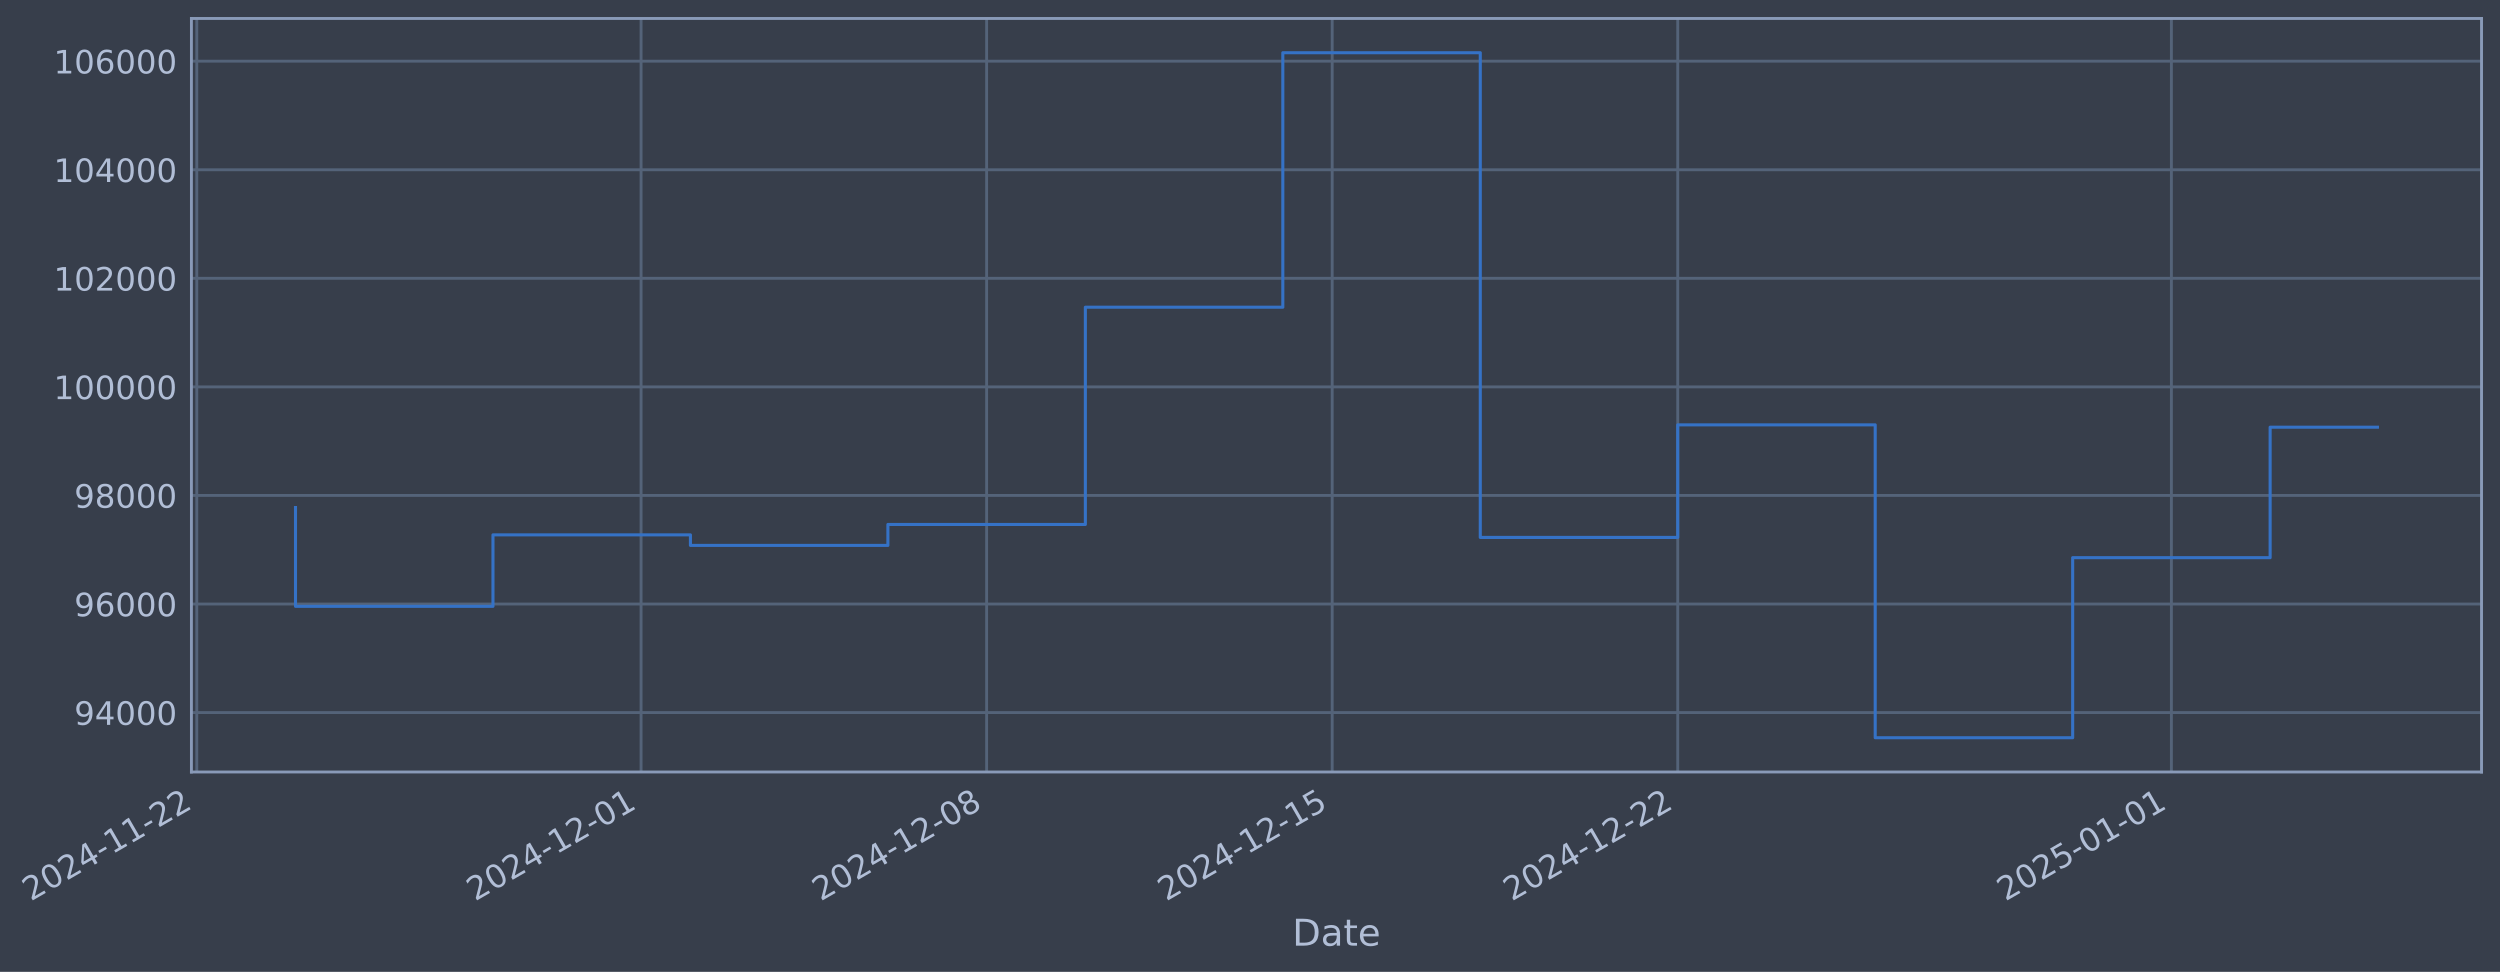
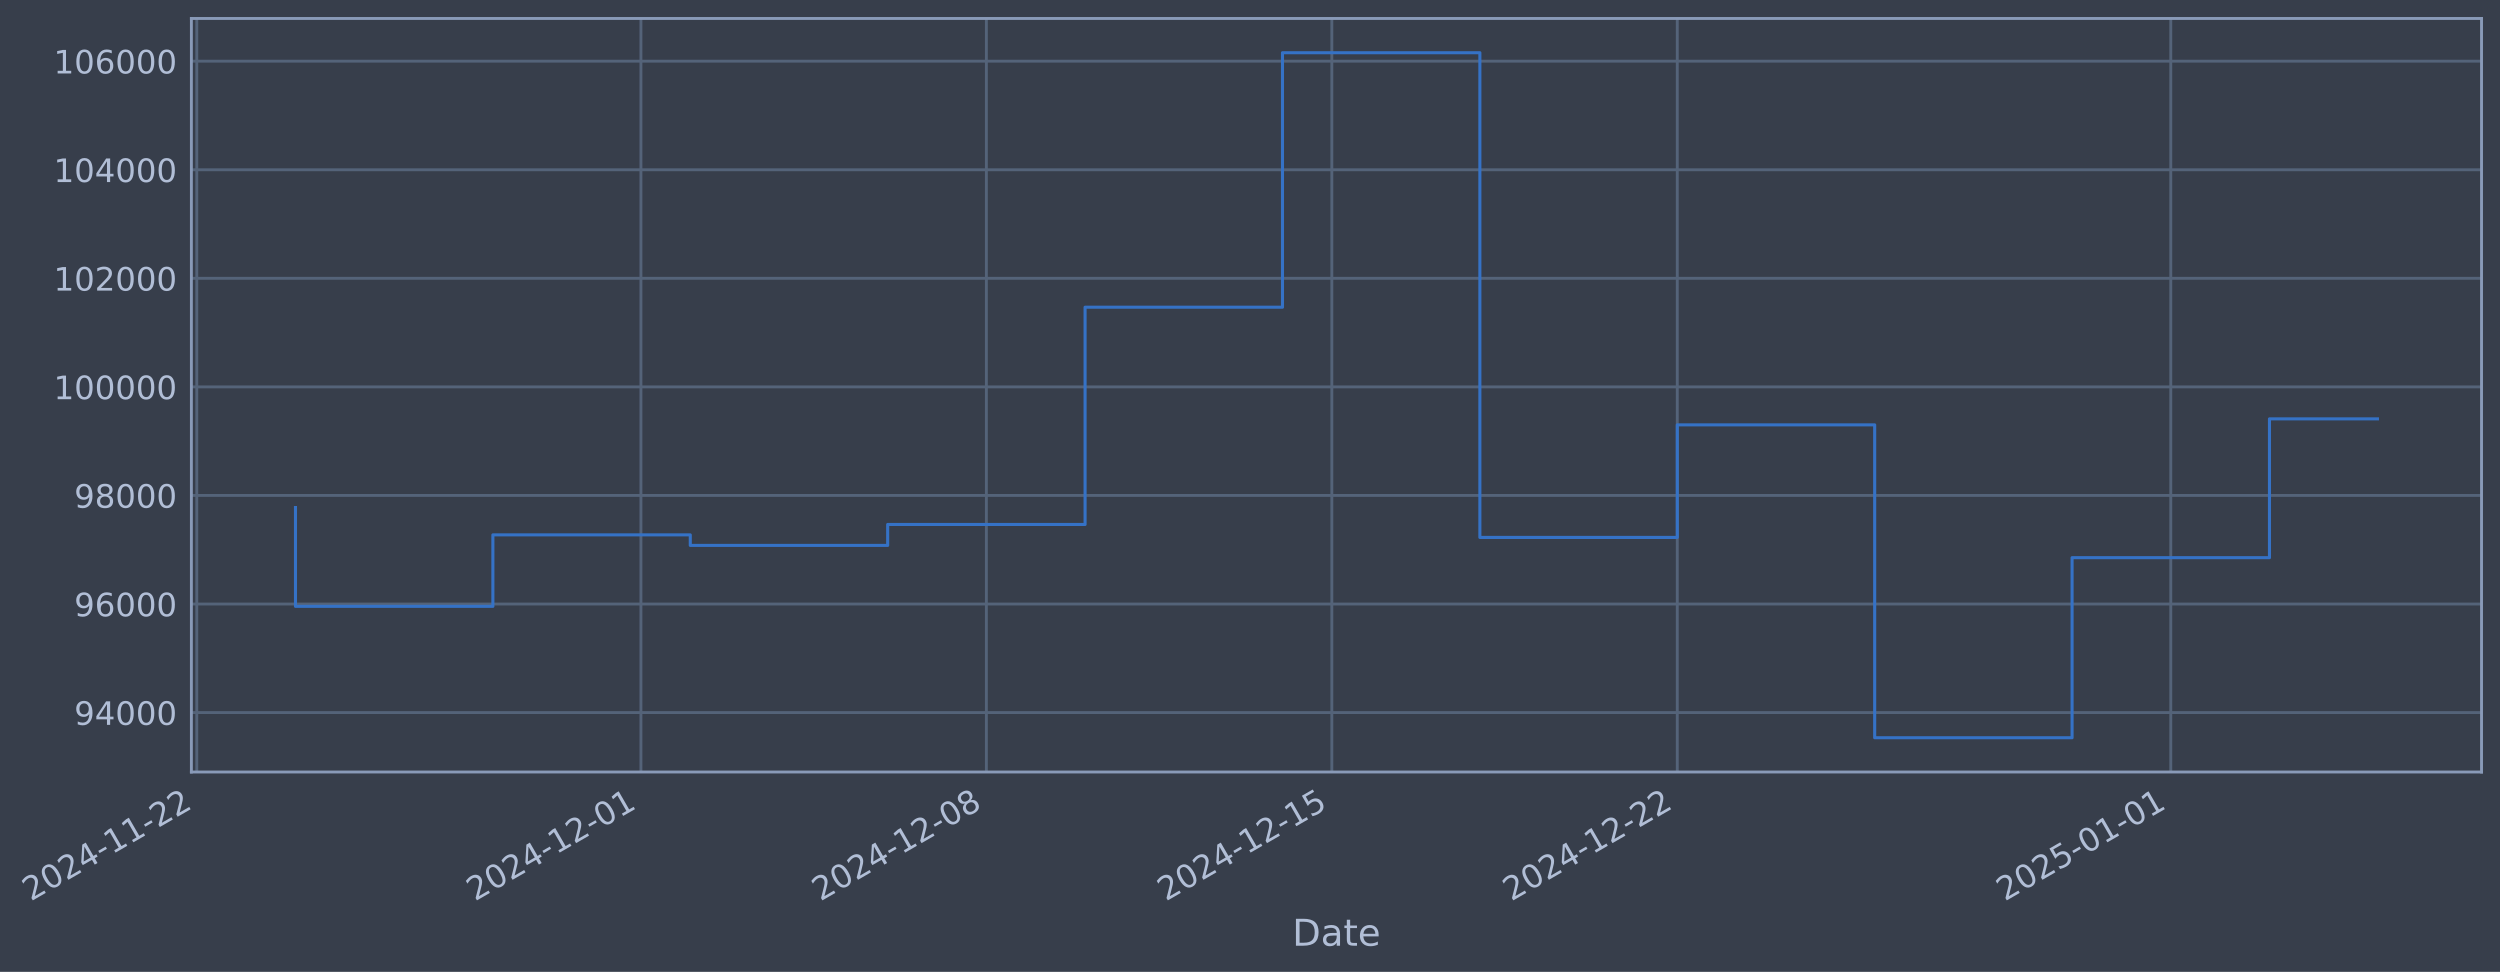
- <svg xmlns="http://www.w3.org/2000/svg" xmlns:xlink="http://www.w3.org/1999/xlink" width="974.621pt" height="378.87pt" viewBox="0 0 974.621 378.87" version="1.1">
+ <svg xmlns="http://www.w3.org/2000/svg" xmlns:xlink="http://www.w3.org/1999/xlink" width="974.608pt" height="378.87pt" viewBox="0 0 974.608 378.87" version="1.1">
  <defs>
    <style type="text/css">*{stroke-linejoin: round; stroke-linecap: butt}</style>
  </defs>
  <g id="figure_1">
    <g id="patch_1">
-       <path d="M 0 378.87  L 974.621 378.87  L 974.621 0  L 0 0  z " style="fill: #373e4b" />
+       <path d="M 0 378.87  L 974.608 378.87  L 974.608 0  L 0 0  z " style="fill: #373e4b" />
    </g>
    <g id="axes_1">
      <g id="patch_2">
-         <path d="M 74.621 300.96  L 967.421 300.96  L 967.421 7.2  L 74.621 7.2  z " style="fill: #373e4b" />
+         <path d="M 74.608 300.96  L 967.408 300.96  L 967.408 7.2  L 74.608 7.2  z " style="fill: #373e4b" />
      </g>
      <g id="matplotlib.axis_1">
        <g id="xtick_1">
          <g id="line2d_1">
-             <path d="M 76.713 300.96  L 76.713 7.2  " clip-path="url(#p674ec3456a)" style="fill: none; stroke: #546379; stroke-width: 1.12; stroke-linecap: square" />
+             <path d="M 76.713 300.96  L 76.713 7.2  " clip-path="url(#p31e5517eb1)" style="fill: none; stroke: #546379; stroke-width: 1.12; stroke-linecap: square" />
          </g>
          <g id="line2d_2" />
          <g id="text_1">
            <g style="fill: #b1bed6" transform="translate(11.98702 351.4642) rotate(-30) scale(0.126 -0.126)">
              <defs>
                <path id="DejaVuSans-32" d="M 1228 531  L 3431 531  L 3431 0  L 469 0  L 469 531  Q 828 903 1448 1529  Q 2069 2156 2228 2338  Q 2531 2678 2651 2914  Q 2772 3150 2772 3378  Q 2772 3750 2511 3984  Q 2250 4219 1831 4219  Q 1534 4219 1204 4116  Q 875 4013 500 3803  L 500 4441  Q 881 4594 1212 4672  Q 1544 4750 1819 4750  Q 2544 4750 2975 4387  Q 3406 4025 3406 3419  Q 3406 3131 3298 2873  Q 3191 2616 2906 2266  Q 2828 2175 2409 1742  Q 1991 1309 1228 531  z " transform="scale(0.015625)" />
                <path id="DejaVuSans-30" d="M 2034 4250  Q 1547 4250 1301 3770  Q 1056 3291 1056 2328  Q 1056 1369 1301 889  Q 1547 409 2034 409  Q 2525 409 2770 889  Q 3016 1369 3016 2328  Q 3016 3291 2770 3770  Q 2525 4250 2034 4250  z M 2034 4750  Q 2819 4750 3233 4129  Q 3647 3509 3647 2328  Q 3647 1150 3233 529  Q 2819 -91 2034 -91  Q 1250 -91 836 529  Q 422 1150 422 2328  Q 422 3509 836 4129  Q 1250 4750 2034 4750  z " transform="scale(0.015625)" />
                <path id="DejaVuSans-34" d="M 2419 4116  L 825 1625  L 2419 1625  L 2419 4116  z M 2253 4666  L 3047 4666  L 3047 1625  L 3713 1625  L 3713 1100  L 3047 1100  L 3047 0  L 2419 0  L 2419 1100  L 313 1100  L 313 1709  L 2253 4666  z " transform="scale(0.015625)" />
                <path id="DejaVuSans-2d" d="M 313 2009  L 1997 2009  L 1997 1497  L 313 1497  L 313 2009  z " transform="scale(0.015625)" />
                <path id="DejaVuSans-31" d="M 794 531  L 1825 531  L 1825 4091  L 703 3866  L 703 4441  L 1819 4666  L 2450 4666  L 2450 531  L 3481 531  L 3481 0  L 794 0  L 794 531  z " transform="scale(0.015625)" />
              </defs>
              <use xlink:href="#DejaVuSans-32" />
              <use xlink:href="#DejaVuSans-30" transform="translate(63.62305 0)" />
              <use xlink:href="#DejaVuSans-32" transform="translate(127.2461 0)" />
              <use xlink:href="#DejaVuSans-34" transform="translate(190.8691 0)" />
              <use xlink:href="#DejaVuSans-2d" transform="translate(254.4922 0)" />
              <use xlink:href="#DejaVuSans-31" transform="translate(290.5762 0)" />
              <use xlink:href="#DejaVuSans-31" transform="translate(354.1992 0)" />
              <use xlink:href="#DejaVuSans-2d" transform="translate(417.8223 0)" />
              <use xlink:href="#DejaVuSans-32" transform="translate(453.9062 0)" />
              <use xlink:href="#DejaVuSans-32" transform="translate(517.5293 0)" />
            </g>
          </g>
        </g>
        <g id="xtick_2">
          <g id="line2d_3">
-             <path d="M 249.918 300.96  L 249.918 7.2  " clip-path="url(#p674ec3456a)" style="fill: none; stroke: #546379; stroke-width: 1.12; stroke-linecap: square" />
+             <path d="M 249.861 300.96  L 249.861 7.2  " clip-path="url(#p31e5517eb1)" style="fill: none; stroke: #546379; stroke-width: 1.12; stroke-linecap: square" />
          </g>
          <g id="line2d_4" />
          <g id="text_2">
-             <g style="fill: #b1bed6" transform="translate(185.1928 351.4642) rotate(-30) scale(0.126 -0.126)">
+             <g style="fill: #b1bed6" transform="translate(185.1355 351.4642) rotate(-30) scale(0.126 -0.126)">
              <use xlink:href="#DejaVuSans-32" />
              <use xlink:href="#DejaVuSans-30" transform="translate(63.62305 0)" />
              <use xlink:href="#DejaVuSans-32" transform="translate(127.2461 0)" />
              <use xlink:href="#DejaVuSans-34" transform="translate(190.8691 0)" />
              <use xlink:href="#DejaVuSans-2d" transform="translate(254.4922 0)" />
              <use xlink:href="#DejaVuSans-31" transform="translate(290.5762 0)" />
              <use xlink:href="#DejaVuSans-32" transform="translate(354.1992 0)" />
              <use xlink:href="#DejaVuSans-2d" transform="translate(417.8223 0)" />
              <use xlink:href="#DejaVuSans-30" transform="translate(453.9062 0)" />
              <use xlink:href="#DejaVuSans-31" transform="translate(517.5293 0)" />
            </g>
          </g>
        </g>
        <g id="xtick_3">
          <g id="line2d_5">
-             <path d="M 384.634 300.96  L 384.634 7.2  " clip-path="url(#p674ec3456a)" style="fill: none; stroke: #546379; stroke-width: 1.12; stroke-linecap: square" />
+             <path d="M 384.532 300.96  L 384.532 7.2  " clip-path="url(#p31e5517eb1)" style="fill: none; stroke: #546379; stroke-width: 1.12; stroke-linecap: square" />
          </g>
          <g id="line2d_6" />
          <g id="text_3">
-             <g style="fill: #b1bed6" transform="translate(319.9085 351.4642) rotate(-30) scale(0.126 -0.126)">
+             <g style="fill: #b1bed6" transform="translate(319.8065 351.4642) rotate(-30) scale(0.126 -0.126)">
              <defs>
                <path id="DejaVuSans-38" d="M 2034 2216  Q 1584 2216 1326 1975  Q 1069 1734 1069 1313  Q 1069 891 1326 650  Q 1584 409 2034 409  Q 2484 409 2743 651  Q 3003 894 3003 1313  Q 3003 1734 2745 1975  Q 2488 2216 2034 2216  z M 1403 2484  Q 997 2584 770 2862  Q 544 3141 544 3541  Q 544 4100 942 4425  Q 1341 4750 2034 4750  Q 2731 4750 3128 4425  Q 3525 4100 3525 3541  Q 3525 3141 3298 2862  Q 3072 2584 2669 2484  Q 3125 2378 3379 2068  Q 3634 1759 3634 1313  Q 3634 634 3220 271  Q 2806 -91 2034 -91  Q 1263 -91 848 271  Q 434 634 434 1313  Q 434 1759 690 2068  Q 947 2378 1403 2484  z M 1172 3481  Q 1172 3119 1398 2916  Q 1625 2713 2034 2713  Q 2441 2713 2670 2916  Q 2900 3119 2900 3481  Q 2900 3844 2670 4047  Q 2441 4250 2034 4250  Q 1625 4250 1398 4047  Q 1172 3844 1172 3481  z " transform="scale(0.015625)" />
              </defs>
              <use xlink:href="#DejaVuSans-32" />
              <use xlink:href="#DejaVuSans-30" transform="translate(63.62305 0)" />
              <use xlink:href="#DejaVuSans-32" transform="translate(127.2461 0)" />
              <use xlink:href="#DejaVuSans-34" transform="translate(190.8691 0)" />
              <use xlink:href="#DejaVuSans-2d" transform="translate(254.4922 0)" />
              <use xlink:href="#DejaVuSans-31" transform="translate(290.5762 0)" />
              <use xlink:href="#DejaVuSans-32" transform="translate(354.1992 0)" />
              <use xlink:href="#DejaVuSans-2d" transform="translate(417.8223 0)" />
              <use xlink:href="#DejaVuSans-30" transform="translate(453.9062 0)" />
              <use xlink:href="#DejaVuSans-38" transform="translate(517.5293 0)" />
            </g>
          </g>
        </g>
        <g id="xtick_4">
          <g id="line2d_7">
-             <path d="M 519.35 300.96  L 519.35 7.2  " clip-path="url(#p674ec3456a)" style="fill: none; stroke: #546379; stroke-width: 1.12; stroke-linecap: square" />
+             <path d="M 519.203 300.96  L 519.203 7.2  " clip-path="url(#p31e5517eb1)" style="fill: none; stroke: #546379; stroke-width: 1.12; stroke-linecap: square" />
          </g>
          <g id="line2d_8" />
          <g id="text_4">
-             <g style="fill: #b1bed6" transform="translate(454.6241 351.4642) rotate(-30) scale(0.126 -0.126)">
+             <g style="fill: #b1bed6" transform="translate(454.4776 351.4642) rotate(-30) scale(0.126 -0.126)">
              <defs>
                <path id="DejaVuSans-35" d="M 691 4666  L 3169 4666  L 3169 4134  L 1269 4134  L 1269 2991  Q 1406 3038 1543 3061  Q 1681 3084 1819 3084  Q 2600 3084 3056 2656  Q 3513 2228 3513 1497  Q 3513 744 3044 326  Q 2575 -91 1722 -91  Q 1428 -91 1123 -41  Q 819 9 494 109  L 494 744  Q 775 591 1075 516  Q 1375 441 1709 441  Q 2250 441 2565 725  Q 2881 1009 2881 1497  Q 2881 1984 2565 2268  Q 2250 2553 1709 2553  Q 1456 2553 1204 2497  Q 953 2441 691 2322  L 691 4666  z " transform="scale(0.015625)" />
              </defs>
              <use xlink:href="#DejaVuSans-32" />
              <use xlink:href="#DejaVuSans-30" transform="translate(63.62305 0)" />
              <use xlink:href="#DejaVuSans-32" transform="translate(127.2461 0)" />
              <use xlink:href="#DejaVuSans-34" transform="translate(190.8691 0)" />
              <use xlink:href="#DejaVuSans-2d" transform="translate(254.4922 0)" />
              <use xlink:href="#DejaVuSans-31" transform="translate(290.5762 0)" />
              <use xlink:href="#DejaVuSans-32" transform="translate(354.1992 0)" />
              <use xlink:href="#DejaVuSans-2d" transform="translate(417.8223 0)" />
              <use xlink:href="#DejaVuSans-31" transform="translate(453.9062 0)" />
              <use xlink:href="#DejaVuSans-35" transform="translate(517.5293 0)" />
            </g>
          </g>
        </g>
        <g id="xtick_5">
          <g id="line2d_9">
-             <path d="M 654.065 300.96  L 654.065 7.2  " clip-path="url(#p674ec3456a)" style="fill: none; stroke: #546379; stroke-width: 1.12; stroke-linecap: square" />
+             <path d="M 653.874 300.96  L 653.874 7.2  " clip-path="url(#p31e5517eb1)" style="fill: none; stroke: #546379; stroke-width: 1.12; stroke-linecap: square" />
          </g>
          <g id="line2d_10" />
          <g id="text_5">
-             <g style="fill: #b1bed6" transform="translate(589.3398 351.4642) rotate(-30) scale(0.126 -0.126)">
+             <g style="fill: #b1bed6" transform="translate(589.1486 351.4642) rotate(-30) scale(0.126 -0.126)">
              <use xlink:href="#DejaVuSans-32" />
              <use xlink:href="#DejaVuSans-30" transform="translate(63.62305 0)" />
              <use xlink:href="#DejaVuSans-32" transform="translate(127.2461 0)" />
              <use xlink:href="#DejaVuSans-34" transform="translate(190.8691 0)" />
              <use xlink:href="#DejaVuSans-2d" transform="translate(254.4922 0)" />
              <use xlink:href="#DejaVuSans-31" transform="translate(290.5762 0)" />
              <use xlink:href="#DejaVuSans-32" transform="translate(354.1992 0)" />
              <use xlink:href="#DejaVuSans-2d" transform="translate(417.8223 0)" />
              <use xlink:href="#DejaVuSans-32" transform="translate(453.9062 0)" />
              <use xlink:href="#DejaVuSans-32" transform="translate(517.5293 0)" />
            </g>
          </g>
        </g>
        <g id="xtick_6">
          <g id="line2d_11">
-             <path d="M 846.516 300.96  L 846.516 7.2  " clip-path="url(#p674ec3456a)" style="fill: none; stroke: #546379; stroke-width: 1.12; stroke-linecap: square" />
+             <path d="M 846.261 300.96  L 846.261 7.2  " clip-path="url(#p31e5517eb1)" style="fill: none; stroke: #546379; stroke-width: 1.12; stroke-linecap: square" />
          </g>
          <g id="line2d_12" />
          <g id="text_6">
-             <g style="fill: #b1bed6" transform="translate(781.7907 351.4642) rotate(-30) scale(0.126 -0.126)">
+             <g style="fill: #b1bed6" transform="translate(781.5358 351.4642) rotate(-30) scale(0.126 -0.126)">
              <use xlink:href="#DejaVuSans-32" />
              <use xlink:href="#DejaVuSans-30" transform="translate(63.62305 0)" />
              <use xlink:href="#DejaVuSans-32" transform="translate(127.2461 0)" />
              <use xlink:href="#DejaVuSans-35" transform="translate(190.8691 0)" />
              <use xlink:href="#DejaVuSans-2d" transform="translate(254.4922 0)" />
              <use xlink:href="#DejaVuSans-30" transform="translate(290.5762 0)" />
              <use xlink:href="#DejaVuSans-31" transform="translate(354.1992 0)" />
              <use xlink:href="#DejaVuSans-2d" transform="translate(417.8223 0)" />
              <use xlink:href="#DejaVuSans-30" transform="translate(453.9062 0)" />
              <use xlink:href="#DejaVuSans-31" transform="translate(517.5293 0)" />
            </g>
          </g>
        </g>
        <g id="text_7">
-           <g style="fill: #b1bed6" transform="translate(503.8118 368.6753) scale(0.144 -0.144)">
+           <g style="fill: #b1bed6" transform="translate(503.799 368.6753) scale(0.144 -0.144)">
            <defs>
              <path id="DejaVuSans-44" d="M 1259 4147  L 1259 519  L 2022 519  Q 2988 519 3436 956  Q 3884 1394 3884 2338  Q 3884 3275 3436 3711  Q 2988 4147 2022 4147  L 1259 4147  z M 628 4666  L 1925 4666  Q 3281 4666 3915 4102  Q 4550 3538 4550 2338  Q 4550 1131 3912 565  Q 3275 0 1925 0  L 628 0  L 628 4666  z " transform="scale(0.015625)" />
              <path id="DejaVuSans-61" d="M 2194 1759  Q 1497 1759 1228 1600  Q 959 1441 959 1056  Q 959 750 1161 570  Q 1363 391 1709 391  Q 2188 391 2477 730  Q 2766 1069 2766 1631  L 2766 1759  L 2194 1759  z M 3341 1997  L 3341 0  L 2766 0  L 2766 531  Q 2569 213 2275 61  Q 1981 -91 1556 -91  Q 1019 -91 701 211  Q 384 513 384 1019  Q 384 1609 779 1909  Q 1175 2209 1959 2209  L 2766 2209  L 2766 2266  Q 2766 2663 2505 2880  Q 2244 3097 1772 3097  Q 1472 3097 1187 3025  Q 903 2953 641 2809  L 641 3341  Q 956 3463 1253 3523  Q 1550 3584 1831 3584  Q 2591 3584 2966 3190  Q 3341 2797 3341 1997  z " transform="scale(0.015625)" />
              <path id="DejaVuSans-74" d="M 1172 4494  L 1172 3500  L 2356 3500  L 2356 3053  L 1172 3053  L 1172 1153  Q 1172 725 1289 603  Q 1406 481 1766 481  L 2356 481  L 2356 0  L 1766 0  Q 1100 0 847 248  Q 594 497 594 1153  L 594 3053  L 172 3053  L 172 3500  L 594 3500  L 594 4494  L 1172 4494  z " transform="scale(0.015625)" />
              <path id="DejaVuSans-65" d="M 3597 1894  L 3597 1613  L 953 1613  Q 991 1019 1311 708  Q 1631 397 2203 397  Q 2534 397 2845 478  Q 3156 559 3463 722  L 3463 178  Q 3153 47 2828 -22  Q 2503 -91 2169 -91  Q 1331 -91 842 396  Q 353 884 353 1716  Q 353 2575 817 3079  Q 1281 3584 2069 3584  Q 2775 3584 3186 3129  Q 3597 2675 3597 1894  z M 3022 2063  Q 3016 2534 2758 2815  Q 2500 3097 2075 3097  Q 1594 3097 1305 2825  Q 1016 2553 972 2059  L 3022 2063  z " transform="scale(0.015625)" />
            </defs>
            <use xlink:href="#DejaVuSans-44" />
            <use xlink:href="#DejaVuSans-61" transform="translate(77.00195 0)" />
            <use xlink:href="#DejaVuSans-74" transform="translate(138.2812 0)" />
            <use xlink:href="#DejaVuSans-65" transform="translate(177.4902 0)" />
          </g>
        </g>
      </g>
      <g id="matplotlib.axis_2">
        <g id="ytick_1">
          <g id="line2d_13">
-             <path d="M 74.621 277.797  L 967.421 277.797  " clip-path="url(#p674ec3456a)" style="fill: none; stroke: #546379; stroke-width: 1.12; stroke-linecap: square" />
+             <path d="M 74.608 277.797  L 967.408 277.797  " clip-path="url(#p31e5517eb1)" style="fill: none; stroke: #546379; stroke-width: 1.12; stroke-linecap: square" />
          </g>
          <g id="line2d_14" />
          <g id="text_8">
-             <g style="fill: #b1bed6" transform="translate(28.93714 282.5841) scale(0.126 -0.126)">
+             <g style="fill: #b1bed6" transform="translate(28.9244 282.5841) scale(0.126 -0.126)">
              <defs>
                <path id="DejaVuSans-39" d="M 703 97  L 703 672  Q 941 559 1184 500  Q 1428 441 1663 441  Q 2288 441 2617 861  Q 2947 1281 2994 2138  Q 2813 1869 2534 1725  Q 2256 1581 1919 1581  Q 1219 1581 811 2004  Q 403 2428 403 3163  Q 403 3881 828 4315  Q 1253 4750 1959 4750  Q 2769 4750 3195 4129  Q 3622 3509 3622 2328  Q 3622 1225 3098 567  Q 2575 -91 1691 -91  Q 1453 -91 1209 -44  Q 966 3 703 97  z M 1959 2075  Q 2384 2075 2632 2365  Q 2881 2656 2881 3163  Q 2881 3666 2632 3958  Q 2384 4250 1959 4250  Q 1534 4250 1286 3958  Q 1038 3666 1038 3163  Q 1038 2656 1286 2365  Q 1534 2075 1959 2075  z " transform="scale(0.015625)" />
              </defs>
              <use xlink:href="#DejaVuSans-39" />
              <use xlink:href="#DejaVuSans-34" transform="translate(63.62305 0)" />
              <use xlink:href="#DejaVuSans-30" transform="translate(127.2461 0)" />
              <use xlink:href="#DejaVuSans-30" transform="translate(190.8691 0)" />
              <use xlink:href="#DejaVuSans-30" transform="translate(254.4922 0)" />
            </g>
          </g>
        </g>
        <g id="ytick_2">
          <g id="line2d_15">
-             <path d="M 74.621 235.473  L 967.421 235.473  " clip-path="url(#p674ec3456a)" style="fill: none; stroke: #546379; stroke-width: 1.12; stroke-linecap: square" />
+             <path d="M 74.608 235.473  L 967.408 235.473  " clip-path="url(#p31e5517eb1)" style="fill: none; stroke: #546379; stroke-width: 1.12; stroke-linecap: square" />
          </g>
          <g id="line2d_16" />
          <g id="text_9">
-             <g style="fill: #b1bed6" transform="translate(28.93714 240.2602) scale(0.126 -0.126)">
+             <g style="fill: #b1bed6" transform="translate(28.9244 240.2602) scale(0.126 -0.126)">
              <defs>
                <path id="DejaVuSans-36" d="M 2113 2584  Q 1688 2584 1439 2293  Q 1191 2003 1191 1497  Q 1191 994 1439 701  Q 1688 409 2113 409  Q 2538 409 2786 701  Q 3034 994 3034 1497  Q 3034 2003 2786 2293  Q 2538 2584 2113 2584  z M 3366 4563  L 3366 3988  Q 3128 4100 2886 4159  Q 2644 4219 2406 4219  Q 1781 4219 1451 3797  Q 1122 3375 1075 2522  Q 1259 2794 1537 2939  Q 1816 3084 2150 3084  Q 2853 3084 3261 2657  Q 3669 2231 3669 1497  Q 3669 778 3244 343  Q 2819 -91 2113 -91  Q 1303 -91 875 529  Q 447 1150 447 2328  Q 447 3434 972 4092  Q 1497 4750 2381 4750  Q 2619 4750 2861 4703  Q 3103 4656 3366 4563  z " transform="scale(0.015625)" />
              </defs>
              <use xlink:href="#DejaVuSans-39" />
              <use xlink:href="#DejaVuSans-36" transform="translate(63.62305 0)" />
              <use xlink:href="#DejaVuSans-30" transform="translate(127.2461 0)" />
              <use xlink:href="#DejaVuSans-30" transform="translate(190.8691 0)" />
              <use xlink:href="#DejaVuSans-30" transform="translate(254.4922 0)" />
            </g>
          </g>
        </g>
        <g id="ytick_3">
          <g id="line2d_17">
-             <path d="M 74.621 193.149  L 967.421 193.149  " clip-path="url(#p674ec3456a)" style="fill: none; stroke: #546379; stroke-width: 1.12; stroke-linecap: square" />
+             <path d="M 74.608 193.149  L 967.408 193.149  " clip-path="url(#p31e5517eb1)" style="fill: none; stroke: #546379; stroke-width: 1.12; stroke-linecap: square" />
          </g>
          <g id="line2d_18" />
          <g id="text_10">
-             <g style="fill: #b1bed6" transform="translate(28.93714 197.9364) scale(0.126 -0.126)">
+             <g style="fill: #b1bed6" transform="translate(28.9244 197.9364) scale(0.126 -0.126)">
              <use xlink:href="#DejaVuSans-39" />
              <use xlink:href="#DejaVuSans-38" transform="translate(63.62305 0)" />
              <use xlink:href="#DejaVuSans-30" transform="translate(127.2461 0)" />
              <use xlink:href="#DejaVuSans-30" transform="translate(190.8691 0)" />
              <use xlink:href="#DejaVuSans-30" transform="translate(254.4922 0)" />
            </g>
          </g>
        </g>
        <g id="ytick_4">
          <g id="line2d_19">
-             <path d="M 74.621 150.826  L 967.421 150.826  " clip-path="url(#p674ec3456a)" style="fill: none; stroke: #546379; stroke-width: 1.12; stroke-linecap: square" />
+             <path d="M 74.608 150.826  L 967.408 150.826  " clip-path="url(#p31e5517eb1)" style="fill: none; stroke: #546379; stroke-width: 1.12; stroke-linecap: square" />
          </g>
          <g id="line2d_20" />
          <g id="text_11">
-             <g style="fill: #b1bed6" transform="translate(20.92039 155.6126) scale(0.126 -0.126)">
+             <g style="fill: #b1bed6" transform="translate(20.90764 155.6126) scale(0.126 -0.126)">
              <use xlink:href="#DejaVuSans-31" />
              <use xlink:href="#DejaVuSans-30" transform="translate(63.62305 0)" />
              <use xlink:href="#DejaVuSans-30" transform="translate(127.2461 0)" />
              <use xlink:href="#DejaVuSans-30" transform="translate(190.8691 0)" />
              <use xlink:href="#DejaVuSans-30" transform="translate(254.4922 0)" />
              <use xlink:href="#DejaVuSans-30" transform="translate(318.1152 0)" />
            </g>
          </g>
        </g>
        <g id="ytick_5">
          <g id="line2d_21">
-             <path d="M 74.621 108.502  L 967.421 108.502  " clip-path="url(#p674ec3456a)" style="fill: none; stroke: #546379; stroke-width: 1.12; stroke-linecap: square" />
+             <path d="M 74.608 108.502  L 967.408 108.502  " clip-path="url(#p31e5517eb1)" style="fill: none; stroke: #546379; stroke-width: 1.12; stroke-linecap: square" />
          </g>
          <g id="line2d_22" />
          <g id="text_12">
-             <g style="fill: #b1bed6" transform="translate(20.92039 113.2888) scale(0.126 -0.126)">
+             <g style="fill: #b1bed6" transform="translate(20.90764 113.2888) scale(0.126 -0.126)">
              <use xlink:href="#DejaVuSans-31" />
              <use xlink:href="#DejaVuSans-30" transform="translate(63.62305 0)" />
              <use xlink:href="#DejaVuSans-32" transform="translate(127.2461 0)" />
              <use xlink:href="#DejaVuSans-30" transform="translate(190.8691 0)" />
              <use xlink:href="#DejaVuSans-30" transform="translate(254.4922 0)" />
              <use xlink:href="#DejaVuSans-30" transform="translate(318.1152 0)" />
            </g>
          </g>
        </g>
        <g id="ytick_6">
          <g id="line2d_23">
-             <path d="M 74.621 66.178  L 967.421 66.178  " clip-path="url(#p674ec3456a)" style="fill: none; stroke: #546379; stroke-width: 1.12; stroke-linecap: square" />
+             <path d="M 74.608 66.178  L 967.408 66.178  " clip-path="url(#p31e5517eb1)" style="fill: none; stroke: #546379; stroke-width: 1.12; stroke-linecap: square" />
          </g>
          <g id="line2d_24" />
          <g id="text_13">
-             <g style="fill: #b1bed6" transform="translate(20.92039 70.96502) scale(0.126 -0.126)">
+             <g style="fill: #b1bed6" transform="translate(20.90764 70.96502) scale(0.126 -0.126)">
              <use xlink:href="#DejaVuSans-31" />
              <use xlink:href="#DejaVuSans-30" transform="translate(63.62305 0)" />
              <use xlink:href="#DejaVuSans-34" transform="translate(127.2461 0)" />
              <use xlink:href="#DejaVuSans-30" transform="translate(190.8691 0)" />
              <use xlink:href="#DejaVuSans-30" transform="translate(254.4922 0)" />
              <use xlink:href="#DejaVuSans-30" transform="translate(318.1152 0)" />
            </g>
          </g>
        </g>
        <g id="ytick_7">
          <g id="line2d_25">
-             <path d="M 74.621 23.854  L 967.421 23.854  " clip-path="url(#p674ec3456a)" style="fill: none; stroke: #546379; stroke-width: 1.12; stroke-linecap: square" />
+             <path d="M 74.608 23.854  L 967.408 23.854  " clip-path="url(#p31e5517eb1)" style="fill: none; stroke: #546379; stroke-width: 1.12; stroke-linecap: square" />
          </g>
          <g id="line2d_26" />
          <g id="text_14">
-             <g style="fill: #b1bed6" transform="translate(20.92039 28.64121) scale(0.126 -0.126)">
+             <g style="fill: #b1bed6" transform="translate(20.90764 28.64121) scale(0.126 -0.126)">
              <use xlink:href="#DejaVuSans-31" />
              <use xlink:href="#DejaVuSans-30" transform="translate(63.62305 0)" />
              <use xlink:href="#DejaVuSans-36" transform="translate(127.2461 0)" />
              <use xlink:href="#DejaVuSans-30" transform="translate(190.8691 0)" />
              <use xlink:href="#DejaVuSans-30" transform="translate(254.4922 0)" />
              <use xlink:href="#DejaVuSans-30" transform="translate(318.1152 0)" />
            </g>
          </g>
        </g>
      </g>
      <g id="line2d_27">
-         <path d="M 115.203 197.87  L 115.203 236.383  L 192.183 236.383  L 192.183 208.521  L 269.163 208.521  L 269.163 212.628  L 346.144 212.628  L 346.144 204.459  L 423.124 204.459  L 423.124 119.77  L 500.105 119.77  L 500.105 20.553  L 577.085 20.553  L 577.085 209.517  L 654.065 209.517  L 654.065 165.636  L 731.046 165.636  L 731.046 287.607  L 808.026 287.607  L 808.026 217.409  L 885.006 217.409  L 885.006 166.548  L 926.839 166.548  " clip-path="url(#p674ec3456a)" style="fill: none; stroke: #3572c6; stroke-width: 1.2; stroke-linecap: square" />
+         <path d="M 115.19 197.87  L 115.19 236.383  L 192.145 236.383  L 192.145 208.521  L 269.1 208.521  L 269.1 212.628  L 346.055 212.628  L 346.055 204.459  L 423.009 204.459  L 423.009 119.77  L 499.964 119.77  L 499.964 20.553  L 576.919 20.553  L 576.919 209.517  L 653.874 209.517  L 653.874 165.636  L 730.829 165.636  L 730.829 287.607  L 807.784 287.607  L 807.784 217.409  L 884.739 217.409  L 884.739 163.296  L 926.826 163.296  " clip-path="url(#p31e5517eb1)" style="fill: none; stroke: #3572c6; stroke-width: 1.2; stroke-linecap: square" />
      </g>
      <g id="patch_3">
-         <path d="M 74.621 300.96  L 74.621 7.2  " style="fill: none; stroke: #899ab8; stroke-width: 1.12; stroke-linejoin: miter; stroke-linecap: square" />
+         <path d="M 74.608 300.96  L 74.608 7.2  " style="fill: none; stroke: #899ab8; stroke-width: 1.12; stroke-linejoin: miter; stroke-linecap: square" />
      </g>
      <g id="patch_4">
-         <path d="M 967.421 300.96  L 967.421 7.2  " style="fill: none; stroke: #899ab8; stroke-width: 1.12; stroke-linejoin: miter; stroke-linecap: square" />
+         <path d="M 967.408 300.96  L 967.408 7.2  " style="fill: none; stroke: #899ab8; stroke-width: 1.12; stroke-linejoin: miter; stroke-linecap: square" />
      </g>
      <g id="patch_5">
-         <path d="M 74.621 300.96  L 967.421 300.96  " style="fill: none; stroke: #899ab8; stroke-width: 1.12; stroke-linejoin: miter; stroke-linecap: square" />
+         <path d="M 74.608 300.96  L 967.408 300.96  " style="fill: none; stroke: #899ab8; stroke-width: 1.12; stroke-linejoin: miter; stroke-linecap: square" />
      </g>
      <g id="patch_6">
-         <path d="M 74.621 7.2  L 967.421 7.2  " style="fill: none; stroke: #899ab8; stroke-width: 1.12; stroke-linejoin: miter; stroke-linecap: square" />
+         <path d="M 74.608 7.2  L 967.408 7.2  " style="fill: none; stroke: #899ab8; stroke-width: 1.12; stroke-linejoin: miter; stroke-linecap: square" />
      </g>
    </g>
  </g>
  <defs>
-     <clipPath id="p674ec3456a">
-       <rect x="74.621" y="7.2" width="892.8" height="293.76" />
+     <clipPath id="p31e5517eb1">
+       <rect x="74.608" y="7.2" width="892.8" height="293.76" />
    </clipPath>
  </defs>
</svg>
